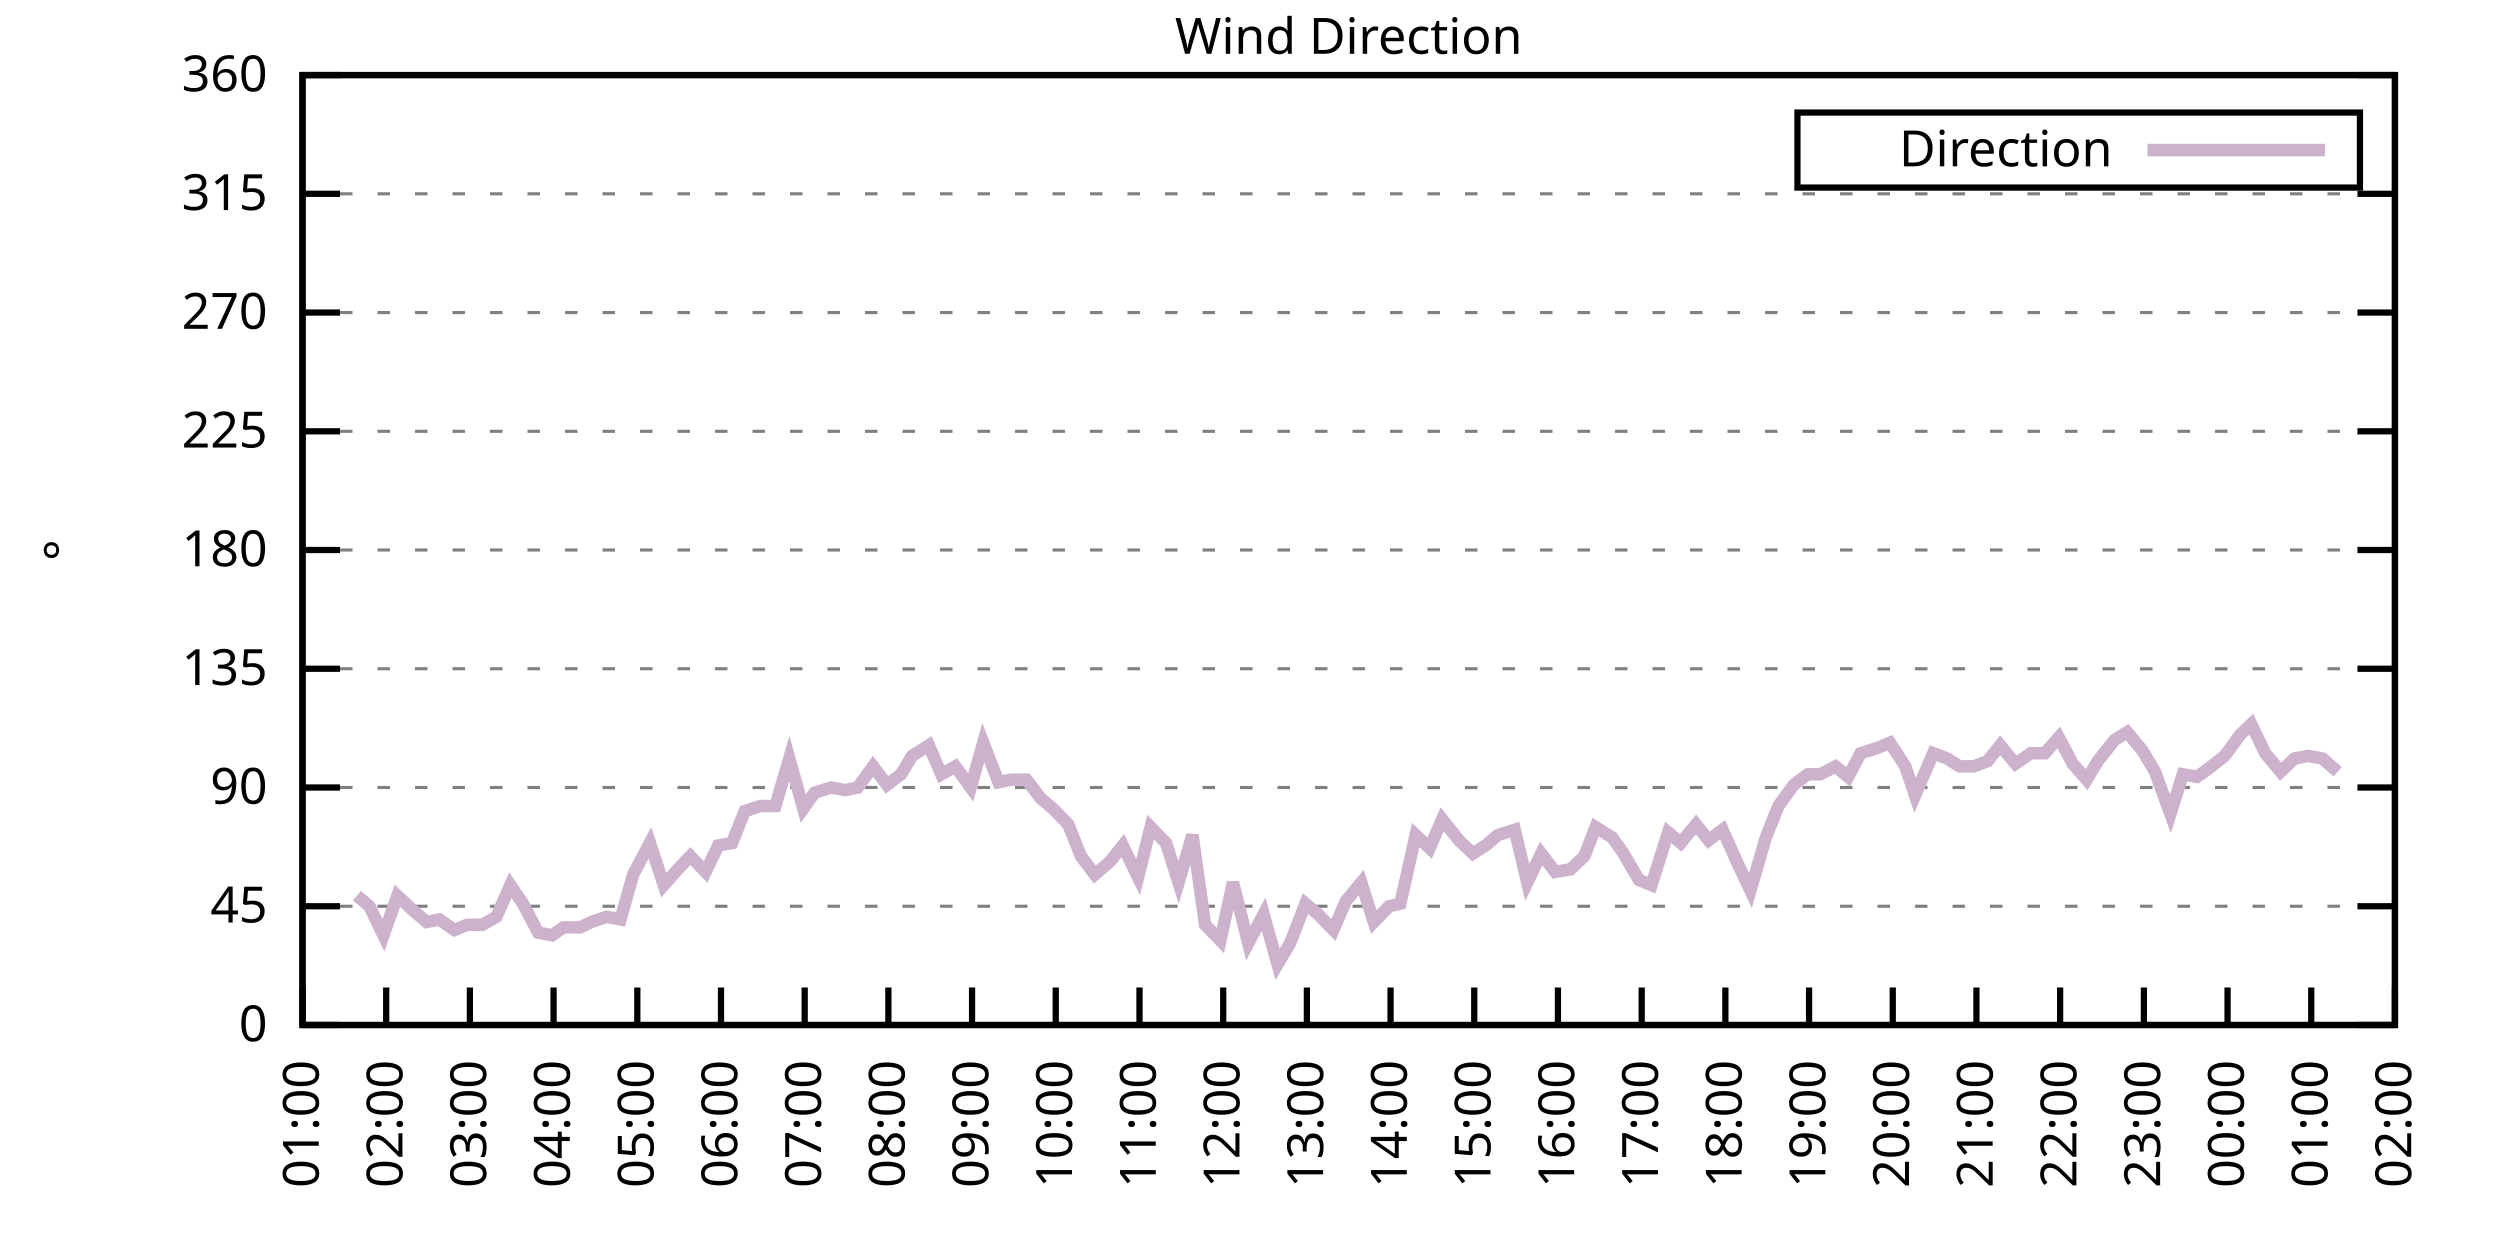
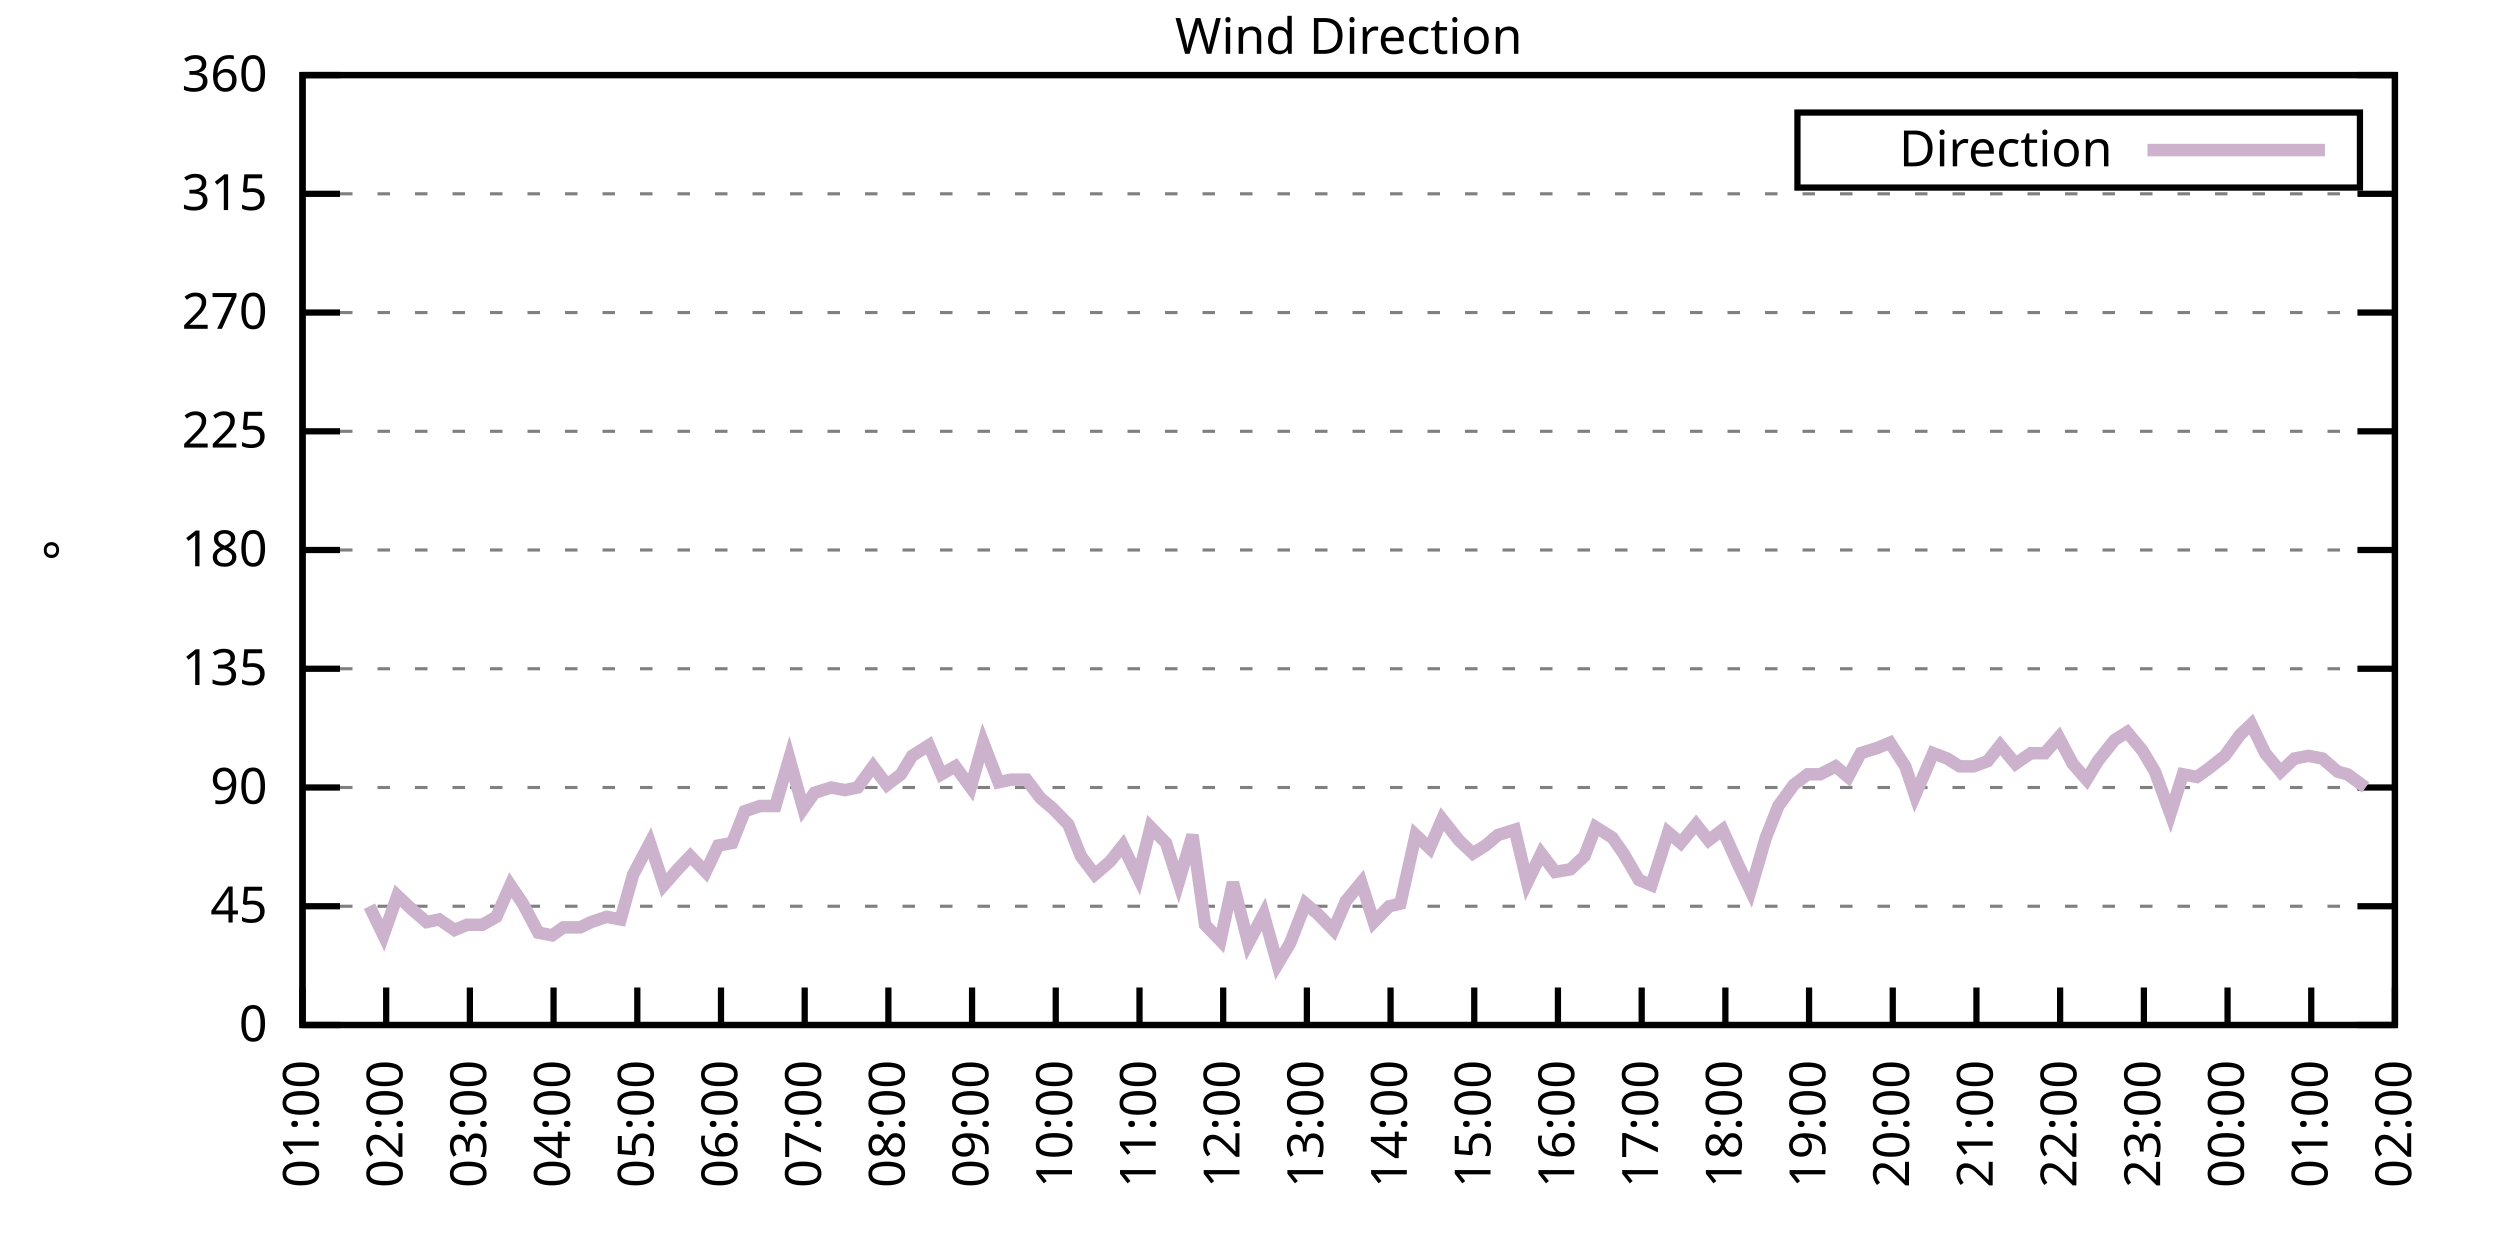
<svg xmlns="http://www.w3.org/2000/svg" xmlns:xlink="http://www.w3.org/1999/xlink" width="400" height="200" viewBox="0 0 400 200">
  <g id="gnuplot_canvas">
    <rect x="0" y="0" width="400" height="200" fill="none" />
    <defs>
      <circle id="gpDot" r="0.5" stroke-width="0.5" stroke="currentColor" />
      <path id="gpPt0" stroke-width="0.333" stroke="currentColor" d="M-1,0 h2 M0,-1 v2" />
      <path id="gpPt1" stroke-width="0.333" stroke="currentColor" d="M-1,-1 L1,1 M1,-1 L-1,1" />
      <path id="gpPt2" stroke-width="0.333" stroke="currentColor" d="M-1,0 L1,0 M0,-1 L0,1 M-1,-1 L1,1 M-1,1 L1,-1" />
      <rect id="gpPt3" stroke-width="0.333" stroke="currentColor" x="-1" y="-1" width="2" height="2" />
      <rect id="gpPt4" stroke-width="0.333" stroke="currentColor" fill="currentColor" x="-1" y="-1" width="2" height="2" />
      <circle id="gpPt5" stroke-width="0.333" stroke="currentColor" cx="0" cy="0" r="1" />
      <use xlink:href="#gpPt5" id="gpPt6" fill="currentColor" stroke="none" />
      <path id="gpPt7" stroke-width="0.333" stroke="currentColor" d="M0,-1.33 L-1.33,0.67 L1.33,0.67 z" />
      <use xlink:href="#gpPt7" id="gpPt8" fill="currentColor" stroke="none" />
      <use xlink:href="#gpPt7" id="gpPt9" stroke="currentColor" transform="rotate(180)" />
      <use xlink:href="#gpPt9" id="gpPt10" fill="currentColor" stroke="none" />
      <use xlink:href="#gpPt3" id="gpPt11" stroke="currentColor" transform="rotate(45)" />
      <use xlink:href="#gpPt11" id="gpPt12" fill="currentColor" stroke="none" />
      <path id="gpPt13" stroke-width="0.333" stroke="currentColor" d="M0,1.330 L1.265,0.411 L0.782,-1.067 L-0.782,-1.076 L-1.265,0.411 z" />
      <use xlink:href="#gpPt13" id="gpPt14" fill="currentColor" stroke="none" />
      <filter id="textbox" filterUnits="objectBoundingBox" x="0" y="0" height="1" width="1">
        <feFlood flood-color="white" flood-opacity="1" result="bgnd" />
        <feComposite in="SourceGraphic" in2="bgnd" operator="atop" />
      </filter>
      <filter id="greybox" filterUnits="objectBoundingBox" x="0" y="0" height="1" width="1">
        <feFlood flood-color="lightgrey" flood-opacity="1" result="grey" />
        <feComposite in="SourceGraphic" in2="grey" operator="atop" />
      </filter>
    </defs>
    <g fill="none" color="white" stroke="currentColor" stroke-width="1.00" stroke-linecap="butt" stroke-linejoin="miter">
</g>
    <g fill="none" color="black" stroke="currentColor" stroke-width="1.00" stroke-linecap="butt" stroke-linejoin="miter">
      <g stroke="none" shape-rendering="crispEdges">
        <polygon fill="rgb(255, 255, 255)" points="48.40,164.00 383.18,164.00 383.18,12.02 48.40,12.02 " />
      </g>
    </g>
    <g fill="none" color="black" stroke="currentColor" stroke-width="1.00" stroke-linecap="butt" stroke-linejoin="miter">
</g>
    <g fill="none" color="black" stroke="black" stroke-width="0.50" stroke-linecap="butt" stroke-linejoin="miter">
</g>
    <g fill="none" color="gray" stroke="currentColor" stroke-width="0.50" stroke-linecap="butt" stroke-linejoin="miter">
      <path stroke="gray" stroke-dasharray="2,4" class="gridline" d="M48.40,164.00 L383.19,164.00  " />
    </g>
    <g fill="none" color="gray" stroke="gray" stroke-width="1.00" stroke-linecap="butt" stroke-linejoin="miter">
</g>
    <g fill="none" color="black" stroke="currentColor" stroke-width="1.00" stroke-linecap="butt" stroke-linejoin="miter">
      <path stroke="black" d="M48.40,164.00 L54.40,164.00 M383.19,164.00 L377.19,164.00  " />
      <g transform="translate(42.80,166.60)" stroke="none" fill="black" font-family="Sans" font-size="8.00" text-anchor="end">
        <text>
          <tspan font-family="Sans"> 0</tspan>
        </text>
      </g>
    </g>
    <g fill="none" color="black" stroke="currentColor" stroke-width="1.00" stroke-linecap="butt" stroke-linejoin="miter">
</g>
    <g fill="none" color="black" stroke="black" stroke-width="0.50" stroke-linecap="butt" stroke-linejoin="miter">
</g>
    <g fill="none" color="gray" stroke="currentColor" stroke-width="0.50" stroke-linecap="butt" stroke-linejoin="miter">
      <path stroke="gray" stroke-dasharray="2,4" class="gridline" d="M48.40,145.00 L383.19,145.00  " />
    </g>
    <g fill="none" color="gray" stroke="gray" stroke-width="1.00" stroke-linecap="butt" stroke-linejoin="miter">
</g>
    <g fill="none" color="black" stroke="currentColor" stroke-width="1.00" stroke-linecap="butt" stroke-linejoin="miter">
      <path stroke="black" d="M48.40,145.00 L54.40,145.00 M383.19,145.00 L377.19,145.00  " />
      <g transform="translate(42.80,147.60)" stroke="none" fill="black" font-family="Sans" font-size="8.00" text-anchor="end">
        <text>
          <tspan font-family="Sans"> 45</tspan>
        </text>
      </g>
    </g>
    <g fill="none" color="black" stroke="currentColor" stroke-width="1.00" stroke-linecap="butt" stroke-linejoin="miter">
</g>
    <g fill="none" color="black" stroke="black" stroke-width="0.50" stroke-linecap="butt" stroke-linejoin="miter">
</g>
    <g fill="none" color="gray" stroke="currentColor" stroke-width="0.50" stroke-linecap="butt" stroke-linejoin="miter">
      <path stroke="gray" stroke-dasharray="2,4" class="gridline" d="M48.40,126.00 L383.19,126.00  " />
    </g>
    <g fill="none" color="gray" stroke="gray" stroke-width="1.00" stroke-linecap="butt" stroke-linejoin="miter">
</g>
    <g fill="none" color="black" stroke="currentColor" stroke-width="1.00" stroke-linecap="butt" stroke-linejoin="miter">
      <path stroke="black" d="M48.40,126.00 L54.40,126.00 M383.19,126.00 L377.19,126.00  " />
      <g transform="translate(42.80,128.60)" stroke="none" fill="black" font-family="Sans" font-size="8.00" text-anchor="end">
        <text>
          <tspan font-family="Sans"> 90</tspan>
        </text>
      </g>
    </g>
    <g fill="none" color="black" stroke="currentColor" stroke-width="1.00" stroke-linecap="butt" stroke-linejoin="miter">
</g>
    <g fill="none" color="black" stroke="black" stroke-width="0.50" stroke-linecap="butt" stroke-linejoin="miter">
</g>
    <g fill="none" color="gray" stroke="currentColor" stroke-width="0.50" stroke-linecap="butt" stroke-linejoin="miter">
      <path stroke="gray" stroke-dasharray="2,4" class="gridline" d="M48.40,107.00 L383.19,107.00  " />
    </g>
    <g fill="none" color="gray" stroke="gray" stroke-width="1.00" stroke-linecap="butt" stroke-linejoin="miter">
</g>
    <g fill="none" color="black" stroke="currentColor" stroke-width="1.00" stroke-linecap="butt" stroke-linejoin="miter">
      <path stroke="black" d="M48.40,107.00 L54.40,107.00 M383.19,107.00 L377.19,107.00  " />
      <g transform="translate(42.80,109.60)" stroke="none" fill="black" font-family="Sans" font-size="8.00" text-anchor="end">
        <text>
          <tspan font-family="Sans"> 135</tspan>
        </text>
      </g>
    </g>
    <g fill="none" color="black" stroke="currentColor" stroke-width="1.00" stroke-linecap="butt" stroke-linejoin="miter">
</g>
    <g fill="none" color="black" stroke="black" stroke-width="0.50" stroke-linecap="butt" stroke-linejoin="miter">
</g>
    <g fill="none" color="gray" stroke="currentColor" stroke-width="0.50" stroke-linecap="butt" stroke-linejoin="miter">
      <path stroke="gray" stroke-dasharray="2,4" class="gridline" d="M48.40,88.00 L383.19,88.00  " />
    </g>
    <g fill="none" color="gray" stroke="gray" stroke-width="1.00" stroke-linecap="butt" stroke-linejoin="miter">
</g>
    <g fill="none" color="black" stroke="currentColor" stroke-width="1.00" stroke-linecap="butt" stroke-linejoin="miter">
      <path stroke="black" d="M48.40,88.00 L54.40,88.00 M383.19,88.00 L377.19,88.00  " />
      <g transform="translate(42.80,90.60)" stroke="none" fill="black" font-family="Sans" font-size="8.00" text-anchor="end">
        <text>
          <tspan font-family="Sans"> 180</tspan>
        </text>
      </g>
    </g>
    <g fill="none" color="black" stroke="currentColor" stroke-width="1.00" stroke-linecap="butt" stroke-linejoin="miter">
</g>
    <g fill="none" color="black" stroke="black" stroke-width="0.50" stroke-linecap="butt" stroke-linejoin="miter">
</g>
    <g fill="none" color="gray" stroke="currentColor" stroke-width="0.50" stroke-linecap="butt" stroke-linejoin="miter">
      <path stroke="gray" stroke-dasharray="2,4" class="gridline" d="M48.40,69.01 L383.19,69.01  " />
    </g>
    <g fill="none" color="gray" stroke="gray" stroke-width="1.00" stroke-linecap="butt" stroke-linejoin="miter">
</g>
    <g fill="none" color="black" stroke="currentColor" stroke-width="1.00" stroke-linecap="butt" stroke-linejoin="miter">
      <path stroke="black" d="M48.40,69.01 L54.40,69.01 M383.19,69.01 L377.19,69.01  " />
      <g transform="translate(42.80,71.61)" stroke="none" fill="black" font-family="Sans" font-size="8.00" text-anchor="end">
        <text>
          <tspan font-family="Sans"> 225</tspan>
        </text>
      </g>
    </g>
    <g fill="none" color="black" stroke="currentColor" stroke-width="1.00" stroke-linecap="butt" stroke-linejoin="miter">
</g>
    <g fill="none" color="black" stroke="black" stroke-width="0.50" stroke-linecap="butt" stroke-linejoin="miter">
</g>
    <g fill="none" color="gray" stroke="currentColor" stroke-width="0.50" stroke-linecap="butt" stroke-linejoin="miter">
      <path stroke="gray" stroke-dasharray="2,4" class="gridline" d="M48.40,50.01 L383.19,50.01  " />
    </g>
    <g fill="none" color="gray" stroke="gray" stroke-width="1.00" stroke-linecap="butt" stroke-linejoin="miter">
</g>
    <g fill="none" color="black" stroke="currentColor" stroke-width="1.00" stroke-linecap="butt" stroke-linejoin="miter">
      <path stroke="black" d="M48.40,50.01 L54.40,50.01 M383.19,50.01 L377.19,50.01  " />
      <g transform="translate(42.80,52.61)" stroke="none" fill="black" font-family="Sans" font-size="8.00" text-anchor="end">
        <text>
          <tspan font-family="Sans"> 270</tspan>
        </text>
      </g>
    </g>
    <g fill="none" color="black" stroke="currentColor" stroke-width="1.00" stroke-linecap="butt" stroke-linejoin="miter">
</g>
    <g fill="none" color="black" stroke="black" stroke-width="0.50" stroke-linecap="butt" stroke-linejoin="miter">
</g>
    <g fill="none" color="gray" stroke="currentColor" stroke-width="0.50" stroke-linecap="butt" stroke-linejoin="miter">
      <path stroke="gray" stroke-dasharray="2,4" class="gridline" d="M48.40,31.01 L383.19,31.01  " />
    </g>
    <g fill="none" color="gray" stroke="gray" stroke-width="1.00" stroke-linecap="butt" stroke-linejoin="miter">
</g>
    <g fill="none" color="black" stroke="currentColor" stroke-width="1.00" stroke-linecap="butt" stroke-linejoin="miter">
      <path stroke="black" d="M48.40,31.01 L54.40,31.01 M383.19,31.01 L377.19,31.01  " />
      <g transform="translate(42.80,33.61)" stroke="none" fill="black" font-family="Sans" font-size="8.00" text-anchor="end">
        <text>
          <tspan font-family="Sans"> 315</tspan>
        </text>
      </g>
    </g>
    <g fill="none" color="black" stroke="currentColor" stroke-width="1.00" stroke-linecap="butt" stroke-linejoin="miter">
</g>
    <g fill="none" color="black" stroke="black" stroke-width="0.50" stroke-linecap="butt" stroke-linejoin="miter">
</g>
    <g fill="none" color="gray" stroke="currentColor" stroke-width="0.50" stroke-linecap="butt" stroke-linejoin="miter">
      <path stroke="gray" stroke-dasharray="2,4" class="gridline" d="M48.40,12.01 L383.19,12.01  " />
    </g>
    <g fill="none" color="gray" stroke="gray" stroke-width="1.00" stroke-linecap="butt" stroke-linejoin="miter">
</g>
    <g fill="none" color="black" stroke="currentColor" stroke-width="1.00" stroke-linecap="butt" stroke-linejoin="miter">
      <path stroke="black" d="M48.40,12.01 L54.40,12.01 M383.19,12.01 L377.19,12.01  " />
      <g transform="translate(42.80,14.61)" stroke="none" fill="black" font-family="Sans" font-size="8.00" text-anchor="end">
        <text>
          <tspan font-family="Sans"> 360</tspan>
        </text>
      </g>
    </g>
    <g fill="none" color="black" stroke="currentColor" stroke-width="1.00" stroke-linecap="butt" stroke-linejoin="miter">
      <path stroke="black" d="M48.40,164.00 L48.40,158.00  " />
      <g transform="translate(51.00,169.60) rotate(270.00)" stroke="none" fill="black" font-family="Sans" font-size="8.00" text-anchor="end">
        <text>
          <tspan font-family="Sans">01:00</tspan>
        </text>
      </g>
    </g>
    <g fill="none" color="black" stroke="currentColor" stroke-width="1.00" stroke-linecap="butt" stroke-linejoin="miter">
      <path stroke="black" d="M61.79,164.00 L61.79,158.00  " />
      <g transform="translate(64.39,169.60) rotate(270.00)" stroke="none" fill="black" font-family="Sans" font-size="8.00" text-anchor="end">
        <text>
          <tspan font-family="Sans">02:00</tspan>
        </text>
      </g>
    </g>
    <g fill="none" color="black" stroke="currentColor" stroke-width="1.00" stroke-linecap="butt" stroke-linejoin="miter">
      <path stroke="black" d="M75.18,164.00 L75.18,158.00  " />
      <g transform="translate(77.78,169.60) rotate(270.00)" stroke="none" fill="black" font-family="Sans" font-size="8.00" text-anchor="end">
        <text>
          <tspan font-family="Sans">03:00</tspan>
        </text>
      </g>
    </g>
    <g fill="none" color="black" stroke="currentColor" stroke-width="1.00" stroke-linecap="butt" stroke-linejoin="miter">
      <path stroke="black" d="M88.57,164.00 L88.57,158.00  " />
      <g transform="translate(91.17,169.60) rotate(270.00)" stroke="none" fill="black" font-family="Sans" font-size="8.00" text-anchor="end">
        <text>
          <tspan font-family="Sans">04:00</tspan>
        </text>
      </g>
    </g>
    <g fill="none" color="black" stroke="currentColor" stroke-width="1.00" stroke-linecap="butt" stroke-linejoin="miter">
      <path stroke="black" d="M101.97,164.00 L101.97,158.00  " />
      <g transform="translate(104.57,169.60) rotate(270.00)" stroke="none" fill="black" font-family="Sans" font-size="8.00" text-anchor="end">
        <text>
          <tspan font-family="Sans">05:00</tspan>
        </text>
      </g>
    </g>
    <g fill="none" color="black" stroke="currentColor" stroke-width="1.00" stroke-linecap="butt" stroke-linejoin="miter">
      <path stroke="black" d="M115.36,164.00 L115.36,158.00  " />
      <g transform="translate(117.96,169.60) rotate(270.00)" stroke="none" fill="black" font-family="Sans" font-size="8.00" text-anchor="end">
        <text>
          <tspan font-family="Sans">06:00</tspan>
        </text>
      </g>
    </g>
    <g fill="none" color="black" stroke="currentColor" stroke-width="1.00" stroke-linecap="butt" stroke-linejoin="miter">
      <path stroke="black" d="M128.75,164.00 L128.75,158.00  " />
      <g transform="translate(131.35,169.60) rotate(270.00)" stroke="none" fill="black" font-family="Sans" font-size="8.00" text-anchor="end">
        <text>
          <tspan font-family="Sans">07:00</tspan>
        </text>
      </g>
    </g>
    <g fill="none" color="black" stroke="currentColor" stroke-width="1.00" stroke-linecap="butt" stroke-linejoin="miter">
      <path stroke="black" d="M142.14,164.00 L142.14,158.00  " />
      <g transform="translate(144.74,169.60) rotate(270.00)" stroke="none" fill="black" font-family="Sans" font-size="8.00" text-anchor="end">
        <text>
          <tspan font-family="Sans">08:00</tspan>
        </text>
      </g>
    </g>
    <g fill="none" color="black" stroke="currentColor" stroke-width="1.00" stroke-linecap="butt" stroke-linejoin="miter">
      <path stroke="black" d="M155.53,164.00 L155.53,158.00  " />
      <g transform="translate(158.13,169.60) rotate(270.00)" stroke="none" fill="black" font-family="Sans" font-size="8.00" text-anchor="end">
        <text>
          <tspan font-family="Sans">09:00</tspan>
        </text>
      </g>
    </g>
    <g fill="none" color="black" stroke="currentColor" stroke-width="1.00" stroke-linecap="butt" stroke-linejoin="miter">
      <path stroke="black" d="M168.92,164.00 L168.92,158.00  " />
      <g transform="translate(171.52,169.60) rotate(270.00)" stroke="none" fill="black" font-family="Sans" font-size="8.00" text-anchor="end">
        <text>
          <tspan font-family="Sans">10:00</tspan>
        </text>
      </g>
    </g>
    <g fill="none" color="black" stroke="currentColor" stroke-width="1.00" stroke-linecap="butt" stroke-linejoin="miter">
      <path stroke="black" d="M182.32,164.00 L182.32,158.00  " />
      <g transform="translate(184.92,169.60) rotate(270.00)" stroke="none" fill="black" font-family="Sans" font-size="8.00" text-anchor="end">
        <text>
          <tspan font-family="Sans">11:00</tspan>
        </text>
      </g>
    </g>
    <g fill="none" color="black" stroke="currentColor" stroke-width="1.00" stroke-linecap="butt" stroke-linejoin="miter">
      <path stroke="black" d="M195.71,164.00 L195.71,158.00  " />
      <g transform="translate(198.31,169.60) rotate(270.00)" stroke="none" fill="black" font-family="Sans" font-size="8.00" text-anchor="end">
        <text>
          <tspan font-family="Sans">12:00</tspan>
        </text>
      </g>
    </g>
    <g fill="none" color="black" stroke="currentColor" stroke-width="1.00" stroke-linecap="butt" stroke-linejoin="miter">
      <path stroke="black" d="M209.10,164.00 L209.10,158.00  " />
      <g transform="translate(211.70,169.60) rotate(270.00)" stroke="none" fill="black" font-family="Sans" font-size="8.00" text-anchor="end">
        <text>
          <tspan font-family="Sans">13:00</tspan>
        </text>
      </g>
    </g>
    <g fill="none" color="black" stroke="currentColor" stroke-width="1.00" stroke-linecap="butt" stroke-linejoin="miter">
      <path stroke="black" d="M222.49,164.00 L222.49,158.00  " />
      <g transform="translate(225.09,169.60) rotate(270.00)" stroke="none" fill="black" font-family="Sans" font-size="8.00" text-anchor="end">
        <text>
          <tspan font-family="Sans">14:00</tspan>
        </text>
      </g>
    </g>
    <g fill="none" color="black" stroke="currentColor" stroke-width="1.00" stroke-linecap="butt" stroke-linejoin="miter">
      <path stroke="black" d="M235.88,164.00 L235.88,158.00  " />
      <g transform="translate(238.48,169.60) rotate(270.00)" stroke="none" fill="black" font-family="Sans" font-size="8.00" text-anchor="end">
        <text>
          <tspan font-family="Sans">15:00</tspan>
        </text>
      </g>
    </g>
    <g fill="none" color="black" stroke="currentColor" stroke-width="1.00" stroke-linecap="butt" stroke-linejoin="miter">
      <path stroke="black" d="M249.27,164.00 L249.27,158.00  " />
      <g transform="translate(251.87,169.60) rotate(270.00)" stroke="none" fill="black" font-family="Sans" font-size="8.00" text-anchor="end">
        <text>
          <tspan font-family="Sans">16:00</tspan>
        </text>
      </g>
    </g>
    <g fill="none" color="black" stroke="currentColor" stroke-width="1.00" stroke-linecap="butt" stroke-linejoin="miter">
      <path stroke="black" d="M262.67,164.00 L262.67,158.00  " />
      <g transform="translate(265.27,169.60) rotate(270.00)" stroke="none" fill="black" font-family="Sans" font-size="8.00" text-anchor="end">
        <text>
          <tspan font-family="Sans">17:00</tspan>
        </text>
      </g>
    </g>
    <g fill="none" color="black" stroke="currentColor" stroke-width="1.00" stroke-linecap="butt" stroke-linejoin="miter">
      <path stroke="black" d="M276.06,164.00 L276.06,158.00  " />
      <g transform="translate(278.66,169.60) rotate(270.00)" stroke="none" fill="black" font-family="Sans" font-size="8.00" text-anchor="end">
        <text>
          <tspan font-family="Sans">18:00</tspan>
        </text>
      </g>
    </g>
    <g fill="none" color="black" stroke="currentColor" stroke-width="1.00" stroke-linecap="butt" stroke-linejoin="miter">
      <path stroke="black" d="M289.45,164.00 L289.45,158.00  " />
      <g transform="translate(292.05,169.60) rotate(270.00)" stroke="none" fill="black" font-family="Sans" font-size="8.00" text-anchor="end">
        <text>
          <tspan font-family="Sans">19:00</tspan>
        </text>
      </g>
    </g>
    <g fill="none" color="black" stroke="currentColor" stroke-width="1.00" stroke-linecap="butt" stroke-linejoin="miter">
      <path stroke="black" d="M302.84,164.00 L302.84,158.00  " />
      <g transform="translate(305.44,169.60) rotate(270.00)" stroke="none" fill="black" font-family="Sans" font-size="8.00" text-anchor="end">
        <text>
          <tspan font-family="Sans">20:00</tspan>
        </text>
      </g>
    </g>
    <g fill="none" color="black" stroke="currentColor" stroke-width="1.00" stroke-linecap="butt" stroke-linejoin="miter">
      <path stroke="black" d="M316.23,164.00 L316.23,158.00  " />
      <g transform="translate(318.83,169.60) rotate(270.00)" stroke="none" fill="black" font-family="Sans" font-size="8.00" text-anchor="end">
        <text>
          <tspan font-family="Sans">21:00</tspan>
        </text>
      </g>
    </g>
    <g fill="none" color="black" stroke="currentColor" stroke-width="1.00" stroke-linecap="butt" stroke-linejoin="miter">
      <path stroke="black" d="M329.62,164.00 L329.62,158.00  " />
      <g transform="translate(332.22,169.60) rotate(270.00)" stroke="none" fill="black" font-family="Sans" font-size="8.00" text-anchor="end">
        <text>
          <tspan font-family="Sans">22:00</tspan>
        </text>
      </g>
    </g>
    <g fill="none" color="black" stroke="currentColor" stroke-width="1.00" stroke-linecap="butt" stroke-linejoin="miter">
      <path stroke="black" d="M343.02,164.00 L343.02,158.00  " />
      <g transform="translate(345.62,169.60) rotate(270.00)" stroke="none" fill="black" font-family="Sans" font-size="8.00" text-anchor="end">
        <text>
          <tspan font-family="Sans">23:00</tspan>
        </text>
      </g>
    </g>
    <g fill="none" color="black" stroke="currentColor" stroke-width="1.00" stroke-linecap="butt" stroke-linejoin="miter">
      <path stroke="black" d="M356.41,164.00 L356.41,158.00  " />
      <g transform="translate(359.01,169.60) rotate(270.00)" stroke="none" fill="black" font-family="Sans" font-size="8.00" text-anchor="end">
        <text>
          <tspan font-family="Sans">00:00</tspan>
        </text>
      </g>
    </g>
    <g fill="none" color="black" stroke="currentColor" stroke-width="1.00" stroke-linecap="butt" stroke-linejoin="miter">
      <path stroke="black" d="M369.80,164.00 L369.80,158.00  " />
      <g transform="translate(372.40,169.60) rotate(270.00)" stroke="none" fill="black" font-family="Sans" font-size="8.00" text-anchor="end">
        <text>
          <tspan font-family="Sans">01:00</tspan>
        </text>
      </g>
    </g>
    <g fill="none" color="black" stroke="currentColor" stroke-width="1.00" stroke-linecap="butt" stroke-linejoin="miter">
      <path stroke="black" d="M383.19,164.00 L383.19,158.00  " />
      <g transform="translate(385.79,169.60) rotate(270.00)" stroke="none" fill="black" font-family="Sans" font-size="8.00" text-anchor="end">
        <text>
          <tspan font-family="Sans">02:00</tspan>
        </text>
      </g>
    </g>
    <g fill="none" color="black" stroke="currentColor" stroke-width="1.00" stroke-linecap="butt" stroke-linejoin="miter">
</g>
    <g fill="none" color="black" stroke="currentColor" stroke-width="1.00" stroke-linecap="butt" stroke-linejoin="miter">
      <path stroke="black" d="M48.40,12.01 L48.40,164.00 L383.19,164.00 L383.19,12.01 L48.40,12.01 Z  " />
    </g>
    <g fill="none" color="black" stroke="currentColor" stroke-width="1.00" stroke-linecap="butt" stroke-linejoin="miter">
</g>
    <g fill="none" color="black" stroke="currentColor" stroke-width="1.00" stroke-linecap="butt" stroke-linejoin="miter">
      <path stroke="black" d="M287.59,30.01 L287.59,18.01 L377.59,18.01 L377.59,30.01 L287.59,30.01 Z  " />
    </g>
    <g id="Wind_direction_plot_1">
      <g fill="none" color="white" stroke="black" stroke-width="2.00" stroke-linecap="butt" stroke-linejoin="miter">
</g>
      <g fill="none" color="black" stroke="currentColor" stroke-width="2.00" stroke-linecap="butt" stroke-linejoin="miter">
        <g transform="translate(337.99,26.61)" stroke="none" fill="black" font-family="Sans" font-size="8.00" text-anchor="end">
          <text>
            <tspan font-family="Sans">Direction</tspan>
          </text>
        </g>
      </g>
      <g fill="none" color="black" stroke="currentColor" stroke-width="2.00" stroke-linecap="butt" stroke-linejoin="miter">
-         <path stroke="rgb(204, 178, 204)" d="M343.59,24.01 L371.99,24.01 M57.10,143.31 L59.11,145.00 L61.35,149.65 L63.58,143.31 L65.81,145.42 L68.26,147.53   L70.27,147.11 L72.73,148.80 L74.74,147.96 L77.19,147.96 L79.42,146.69 L81.66,141.62 L83.66,144.58 L86.12,149.22   L88.35,149.65 L90.14,148.38 L92.82,148.38 L94.60,147.53 L97.06,146.69 L99.29,147.11 L101.30,139.93 L103.98,134.87   L106.21,141.62 L108.44,139.09 L110.45,136.98 L112.90,139.51 L114.91,135.29 L117.14,134.87 L119.15,129.80 L121.61,128.96   L124.06,128.96 L126.29,121.36 L128.53,129.38 L130.31,126.85 L132.99,126.00 L135.22,126.42 L137.23,126.00 L139.69,122.62   L141.92,125.58 L144.15,123.89 L145.94,120.94 L148.61,119.25 L150.62,123.89 L152.85,122.62 L155.31,126.00 L157.32,118.83   L159.77,125.16 L161.78,124.74 L164.24,124.74 L166.47,127.69 L168.48,129.38 L170.93,131.91 L172.94,136.98 L175.17,139.93   L177.63,137.82 L179.64,135.29 L182.09,140.36 L184.10,132.34 L186.56,134.87 L188.57,141.20 L190.80,133.60 L192.81,147.96   L195.26,150.49 L197.27,141.20 L199.73,150.91 L202.18,146.27 L204.41,154.29 L206.42,150.91 L208.88,144.58 L210.88,146.27   L213.34,148.80 L215.35,144.16 L217.80,141.20 L219.81,147.53 L222.27,145.00 L224.05,144.58 L226.51,133.60 L228.74,135.71   L230.75,131.07 L233.43,134.45 L235.66,136.56 L237.67,135.29 L239.68,133.60 L242.36,132.76 L244.36,141.20 L246.60,136.56   L248.83,139.51 L251.28,139.09 L253.51,136.98 L255.30,132.34 L257.98,134.02 L259.76,136.56 L262.22,140.78 L264.23,141.62   L266.91,133.18 L268.92,134.87 L271.37,131.91 L273.38,134.45 L275.61,132.76 L278.07,138.25 L280.07,142.47 L282.53,134.02   L284.54,128.96 L286.99,125.58 L289.23,123.89 L291.23,123.89 L293.69,122.62 L295.70,124.31 L297.71,120.51 L300.39,119.67   L302.39,118.83 L304.85,122.62 L306.41,127.27 L309.31,120.51 L311.54,121.36 L313.55,122.62 L315.79,122.62 L318.02,121.78   L320.03,119.25 L322.48,122.20 L324.94,120.51 L327.17,120.51 L329.40,117.98 L331.63,122.20 L333.86,124.74 L335.65,121.78   L338.33,118.40 L340.34,117.14 L342.79,120.09 L344.80,123.47 L347.26,130.22 L349.26,123.89 L351.50,124.31 L353.28,123.05   L355.96,120.94 L358.42,117.56 L360.20,115.87 L362.43,120.51 L364.89,123.47 L367.12,121.36 L369.35,120.94 L371.58,121.36   L374.04,123.47  " />
+         <path stroke="rgb(204, 178, 204)" d="M343.59,24.01 L371.99,24.01 M59.11,145.00 L61.35,149.65 L63.58,143.31 L65.81,145.42 L68.26,147.53 L70.27,147.11   L72.73,148.80 L74.74,147.96 L77.19,147.96 L79.42,146.69 L81.66,141.62 L83.66,144.58 L86.12,149.22 L88.35,149.65   L90.14,148.38 L92.82,148.38 L94.60,147.53 L97.06,146.69 L99.29,147.11 L101.30,139.93 L103.98,134.87 L106.21,141.62   L108.44,139.09 L110.45,136.98 L112.90,139.51 L114.91,135.29 L117.14,134.87 L119.15,129.80 L121.61,128.96 L124.06,128.96   L126.29,121.36 L128.53,129.38 L130.31,126.85 L132.99,126.00 L135.22,126.42 L137.23,126.00 L139.69,122.62 L141.92,125.58   L144.15,123.89 L145.94,120.94 L148.61,119.25 L150.62,123.89 L152.85,122.62 L155.31,126.00 L157.32,118.83 L159.77,125.16   L161.78,124.74 L164.24,124.74 L166.47,127.69 L168.48,129.38 L170.93,131.91 L172.94,136.98 L175.17,139.93 L177.63,137.82   L179.64,135.29 L182.09,140.36 L184.10,132.34 L186.56,134.87 L188.57,141.20 L190.80,133.60 L192.81,147.96 L195.26,150.49   L197.27,141.20 L199.73,150.91 L202.18,146.27 L204.41,154.29 L206.42,150.91 L208.88,144.58 L210.88,146.27 L213.34,148.80   L215.35,144.16 L217.80,141.20 L219.81,147.53 L222.27,145.00 L224.05,144.58 L226.51,133.60 L228.74,135.71 L230.75,131.07   L233.43,134.45 L235.66,136.56 L237.67,135.29 L239.68,133.60 L242.36,132.76 L244.36,141.20 L246.60,136.56 L248.83,139.51   L251.28,139.09 L253.51,136.98 L255.30,132.34 L257.98,134.02 L259.76,136.56 L262.22,140.78 L264.23,141.62 L266.91,133.18   L268.92,134.87 L271.37,131.91 L273.38,134.45 L275.61,132.76 L278.07,138.25 L280.07,142.47 L282.53,134.02 L284.54,128.96   L286.99,125.58 L289.23,123.89 L291.23,123.89 L293.69,122.62 L295.70,124.31 L297.71,120.51 L300.39,119.67 L302.39,118.83   L304.85,122.62 L306.41,127.27 L309.31,120.51 L311.54,121.36 L313.55,122.62 L315.79,122.62 L318.02,121.78 L320.03,119.25   L322.48,122.20 L324.94,120.51 L327.17,120.51 L329.40,117.98 L331.63,122.20 L333.86,124.74 L335.65,121.78 L338.33,118.40   L340.34,117.14 L342.79,120.09 L344.80,123.47 L347.26,130.22 L349.26,123.89 L351.50,124.31 L353.28,123.05 L355.96,120.94   L358.42,117.56 L360.20,115.87 L362.43,120.51 L364.89,123.47 L367.12,121.36 L369.35,120.94 L371.58,121.36 L374.04,123.47   L375.60,123.89 L378.50,126.00  " />
      </g>
    </g>
    <g fill="none" color="black" stroke="currentColor" stroke-width="2.00" stroke-linecap="butt" stroke-linejoin="miter">
</g>
    <g fill="none" color="black" stroke="black" stroke-width="1.00" stroke-linecap="butt" stroke-linejoin="miter">
</g>
    <g fill="none" color="black" stroke="currentColor" stroke-width="1.00" stroke-linecap="butt" stroke-linejoin="miter">
      <path stroke="black" d="M48.40,12.01 L48.40,164.00 L383.19,164.00 L383.19,12.01 L48.40,12.01 Z  " />
      <g transform="translate(12.80,88.01) rotate(270.00)" stroke="none" fill="black" font-family="Sans" font-size="8.00" text-anchor="middle">
        <text>
          <tspan font-family="Sans">°</tspan>
        </text>
      </g>
    </g>
    <g fill="none" color="black" stroke="currentColor" stroke-width="1.00" stroke-linecap="butt" stroke-linejoin="miter">
</g>
    <g fill="none" color="black" stroke="currentColor" stroke-width="1.00" stroke-linecap="butt" stroke-linejoin="miter">
      <g transform="translate(215.79,8.61)" stroke="none" fill="black" font-family="Sans" font-size="8.00" text-anchor="middle">
        <text>
          <tspan font-family="Sans">Wind Direction</tspan>
        </text>
      </g>
    </g>
    <g fill="none" color="black" stroke="currentColor" stroke-width="1.00" stroke-linecap="butt" stroke-linejoin="miter">
</g>
  </g>
</svg>
